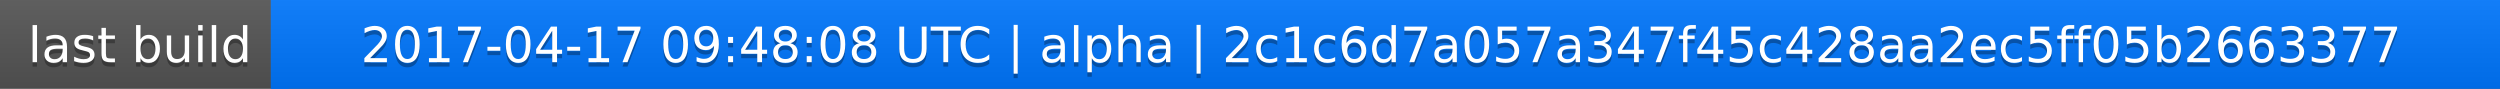
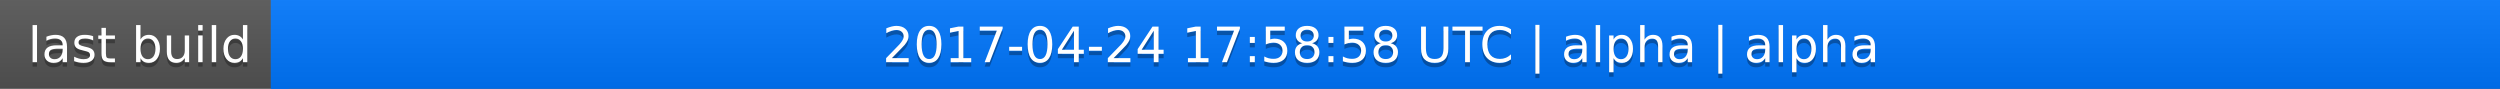
<svg xmlns="http://www.w3.org/2000/svg" width="563" height="20">
  <linearGradient id="a" x2="0" y2="100%">
    <stop offset="0" stop-color="#bbb" stop-opacity=".1" />
    <stop offset="1" stop-opacity=".1" />
  </linearGradient>
  <rect rx="0" width="563" height="20" fill="#555" />
  <rect rx="0" x="61" width="502" height="20" fill="#07f" />
  <path fill="#07f" d="M61 0h4v20h-4z" />
  <rect rx="0" width="563" height="20" fill="url(#a)" />
  <g fill="#fff" text-anchor="middle" font-family="DejaVu Sans,Verdana,Geneva,sans-serif" font-size="11">
    <text x="31.5" y="15" fill="#010101" fill-opacity=".3">last build</text>
    <text x="31.5" y="14">last build</text>
-     <text x="311" y="15" fill="#010101" fill-opacity=".3">2017-04-17 09:48:08 UTC | alpha | 2c1c6d7a057a347f45c428aa2ec5ff05b2663377</text>
-     <text x="311" y="14">2017-04-17 09:48:08 UTC | alpha | 2c1c6d7a057a347f45c428aa2ec5ff05b2663377</text>
+     <text x="311" y="15" fill="#010101" fill-opacity=".3">2017-04-24 17:58:58 UTC | alpha | alpha</text>
+     <text x="311" y="14">2017-04-24 17:58:58 UTC | alpha | alpha</text>
  </g>
</svg>
